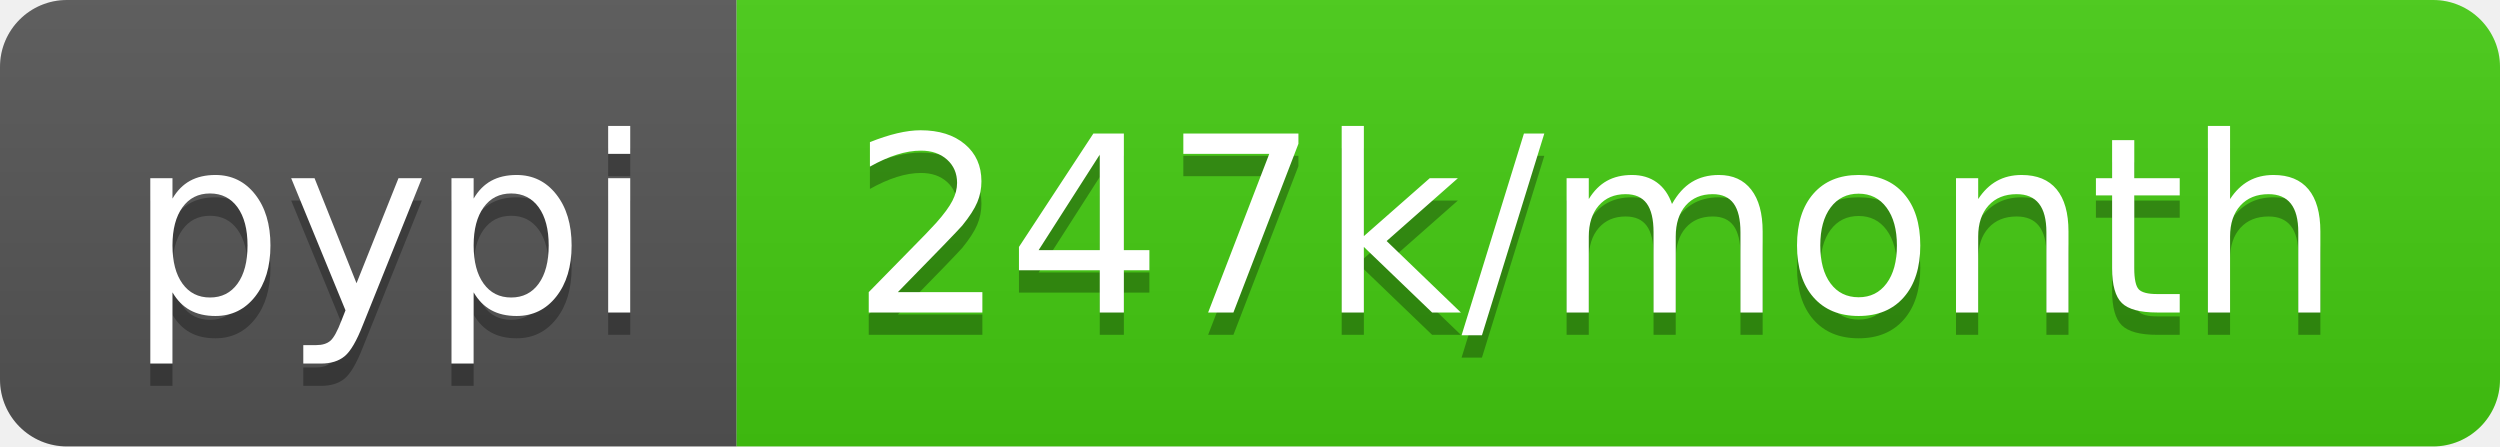
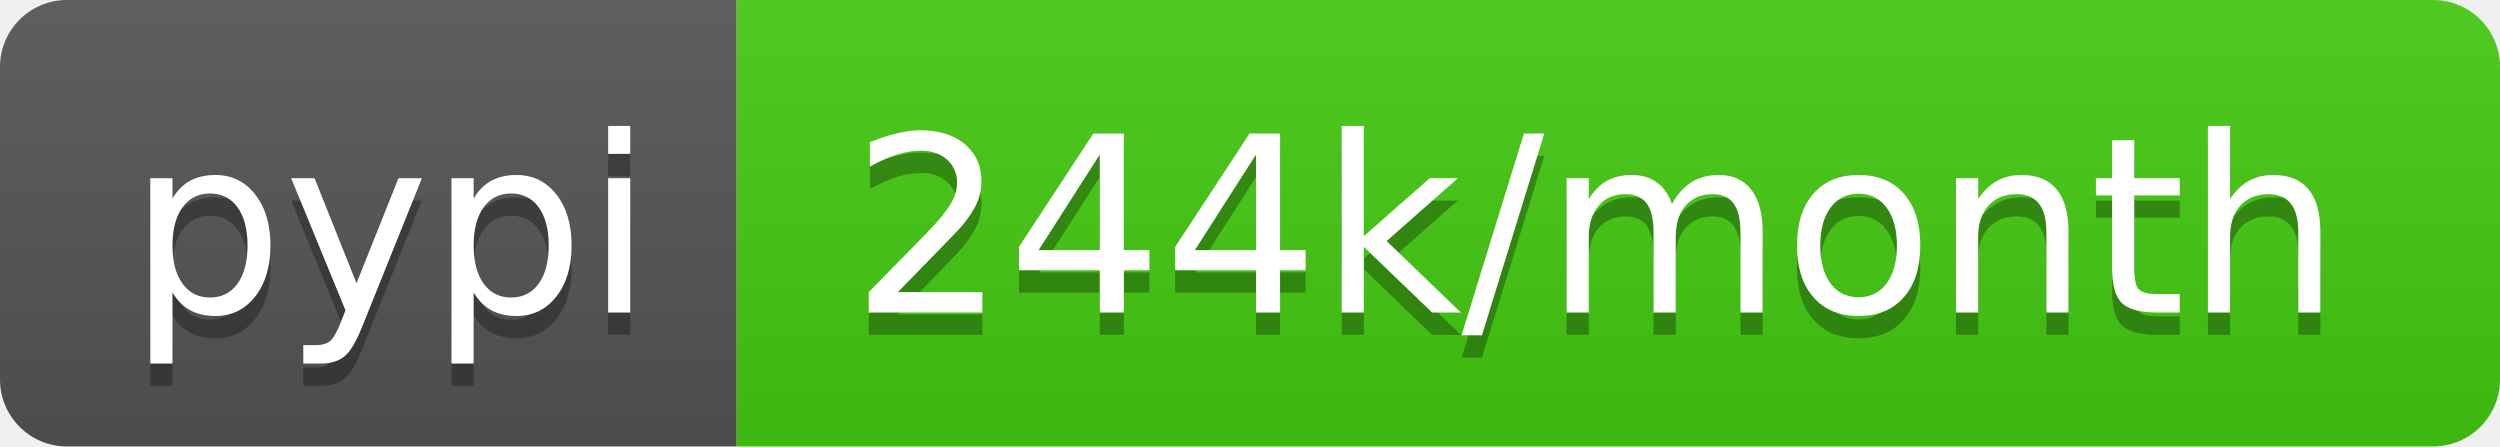
- <svg xmlns="http://www.w3.org/2000/svg" width="112" height="20" role="img" aria-label="pypi: 247k/month">
+ <svg xmlns="http://www.w3.org/2000/svg" width="112" height="20" role="img" aria-label="pypi: 244k/month">
  <linearGradient id="s" x2="0" y2="100%">
    <stop offset="0" stop-color="#bbb" stop-opacity=".1" />
    <stop offset="1" stop-opacity=".1" />
  </linearGradient>
  <clipPath id="r">
    <rect width="112" height="20" rx="3" fill="#fff" />
  </clipPath>
  <g clip-path="url(#r)">
    <rect width="33" height="20" fill="#555" />
    <rect x="33" width="79" height="20" fill="#4c1" />
    <rect width="112" height="20" fill="url(#s)" />
  </g>
  <g fill="#fff" text-anchor="middle" font-family="Verdana,Geneva,DejaVu Sans,sans-serif" text-rendering="geometricPrecision" font-size="110">
    <text aria-hidden="true" x="175" y="150" fill="#010101" fill-opacity=".3" transform="scale(.1)" textLength="230">pypi</text>
    <text x="175" y="140" transform="scale(.1)" fill="#fff" textLength="230">pypi</text>
-     <text aria-hidden="true" x="715" y="150" fill="#010101" fill-opacity=".3" transform="scale(.1)" textLength="690">247k/month</text>
-     <text x="715" y="140" transform="scale(.1)" fill="#fff" textLength="690">247k/month</text>
+     <text aria-hidden="true" x="715" y="150" fill="#010101" fill-opacity=".3" transform="scale(.1)" textLength="690">244k/month</text>
+     <text x="715" y="140" transform="scale(.1)" fill="#fff" textLength="690">244k/month</text>
  </g>
</svg>
